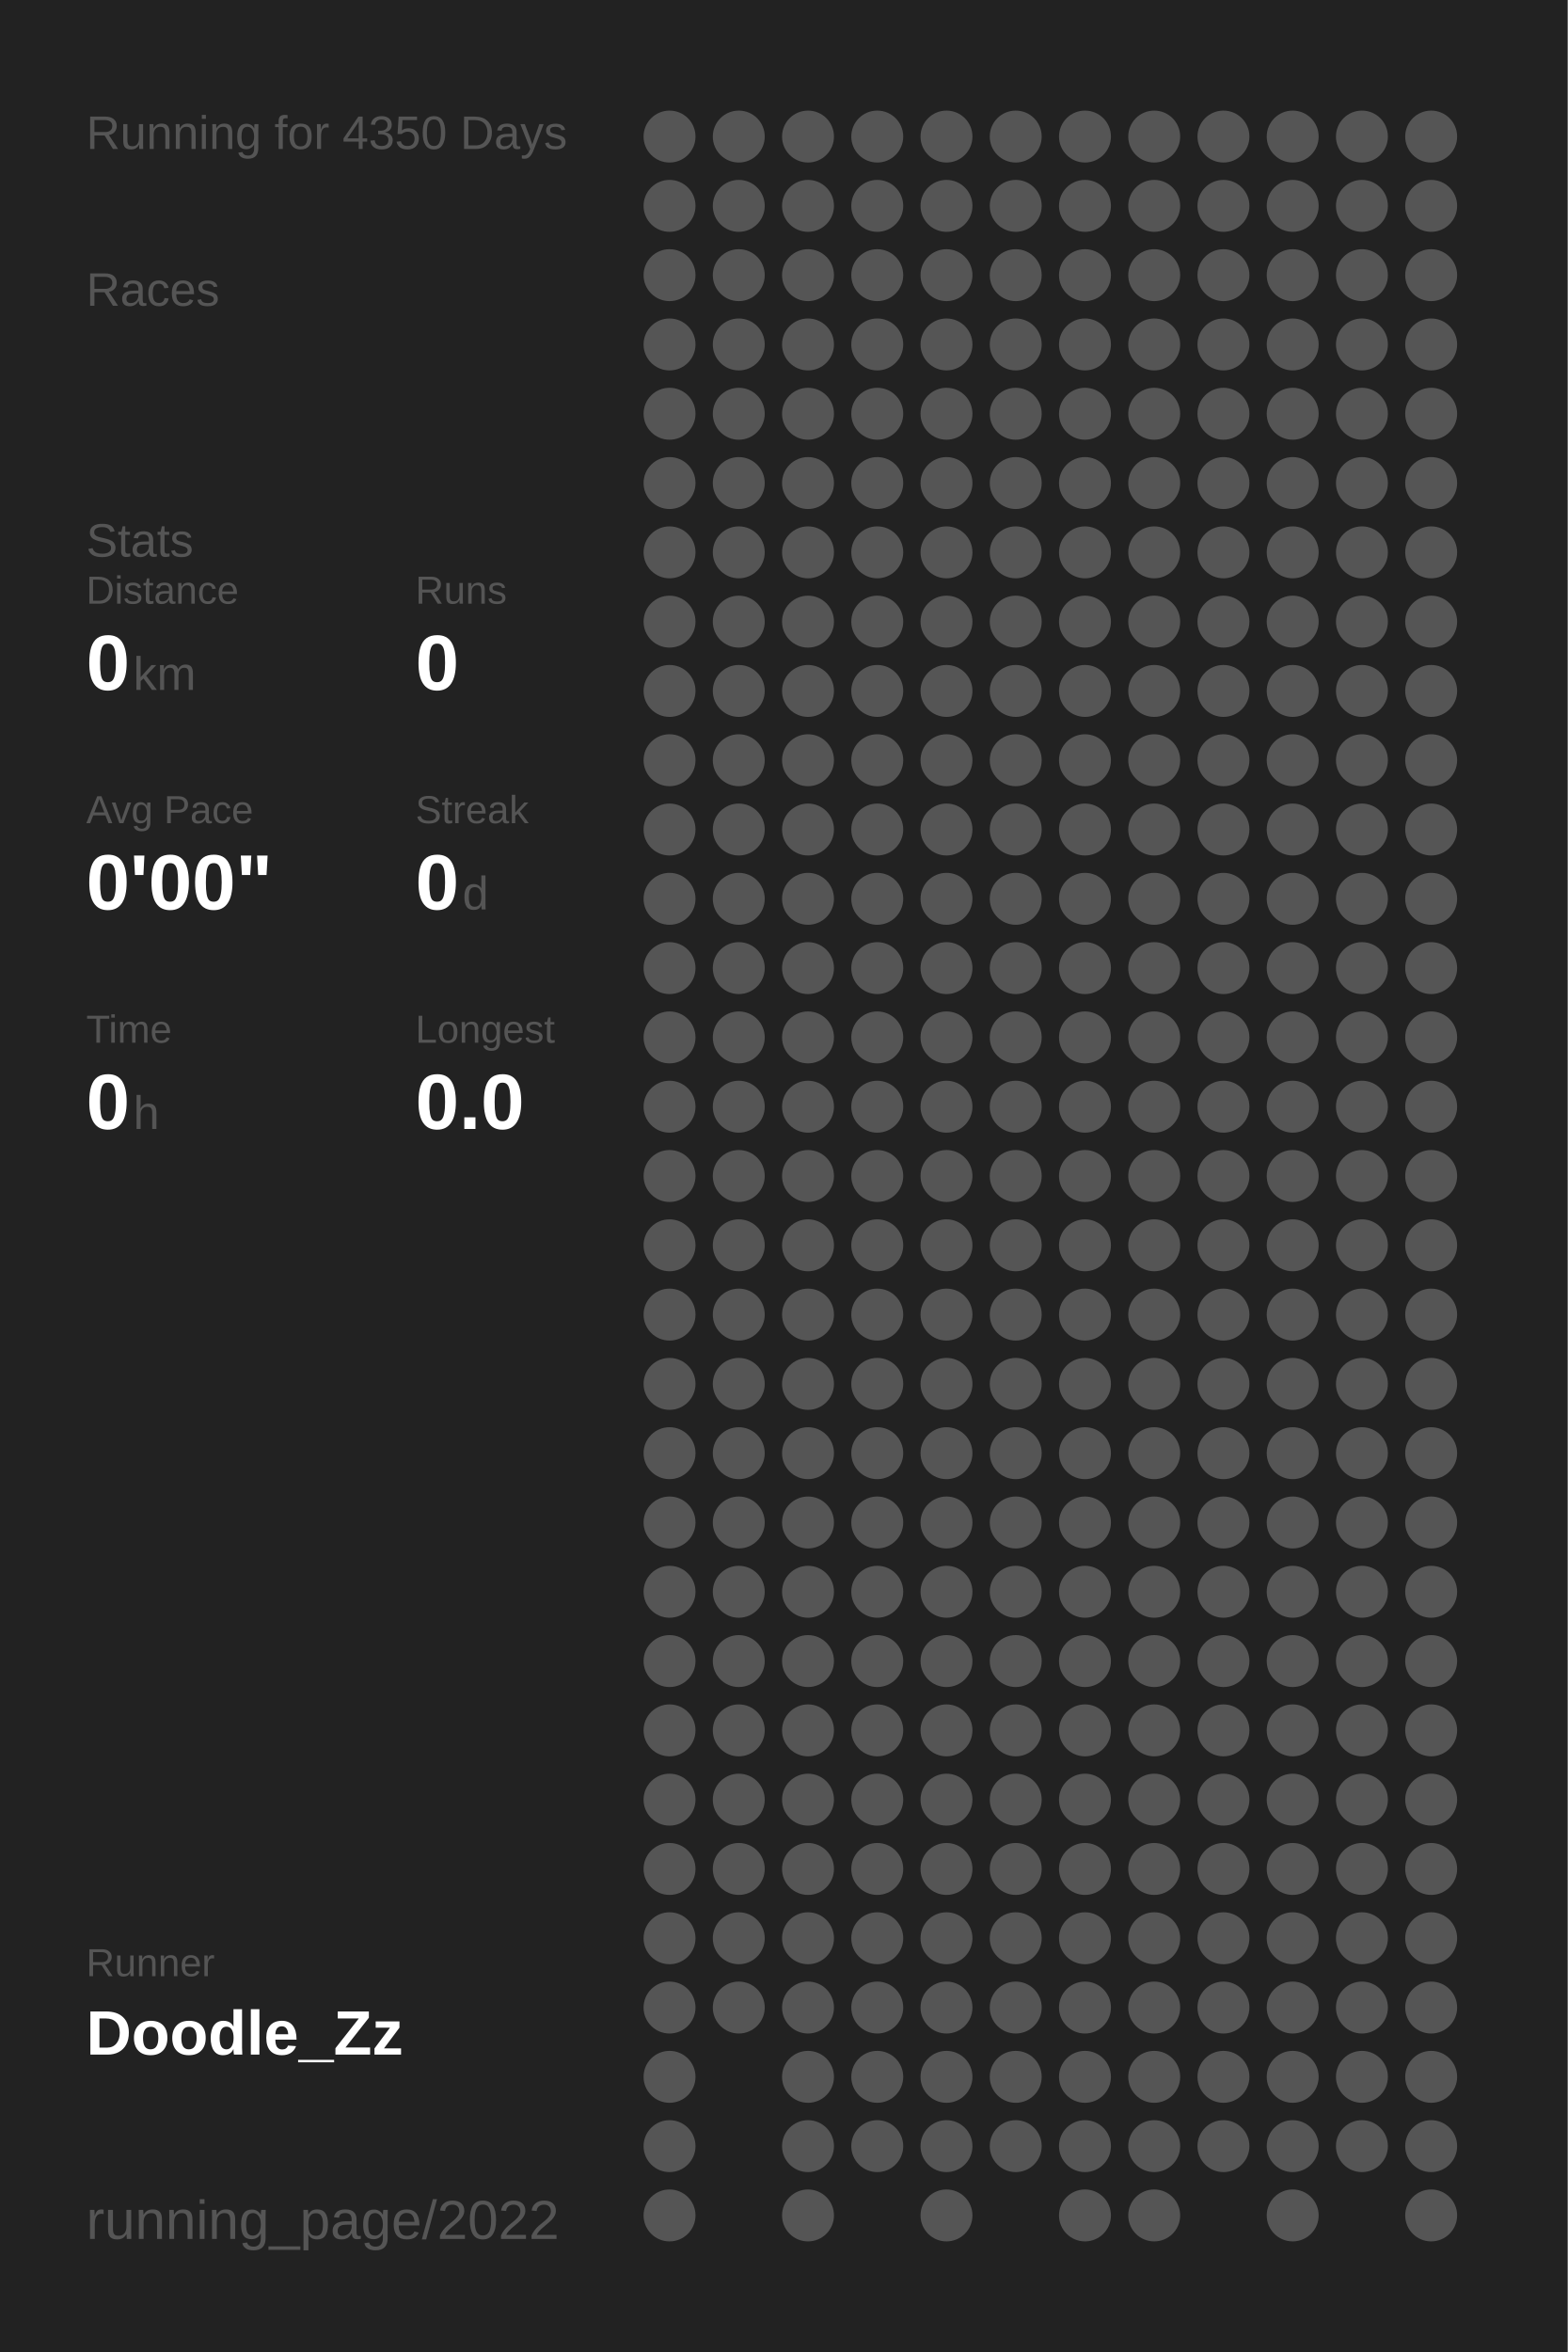
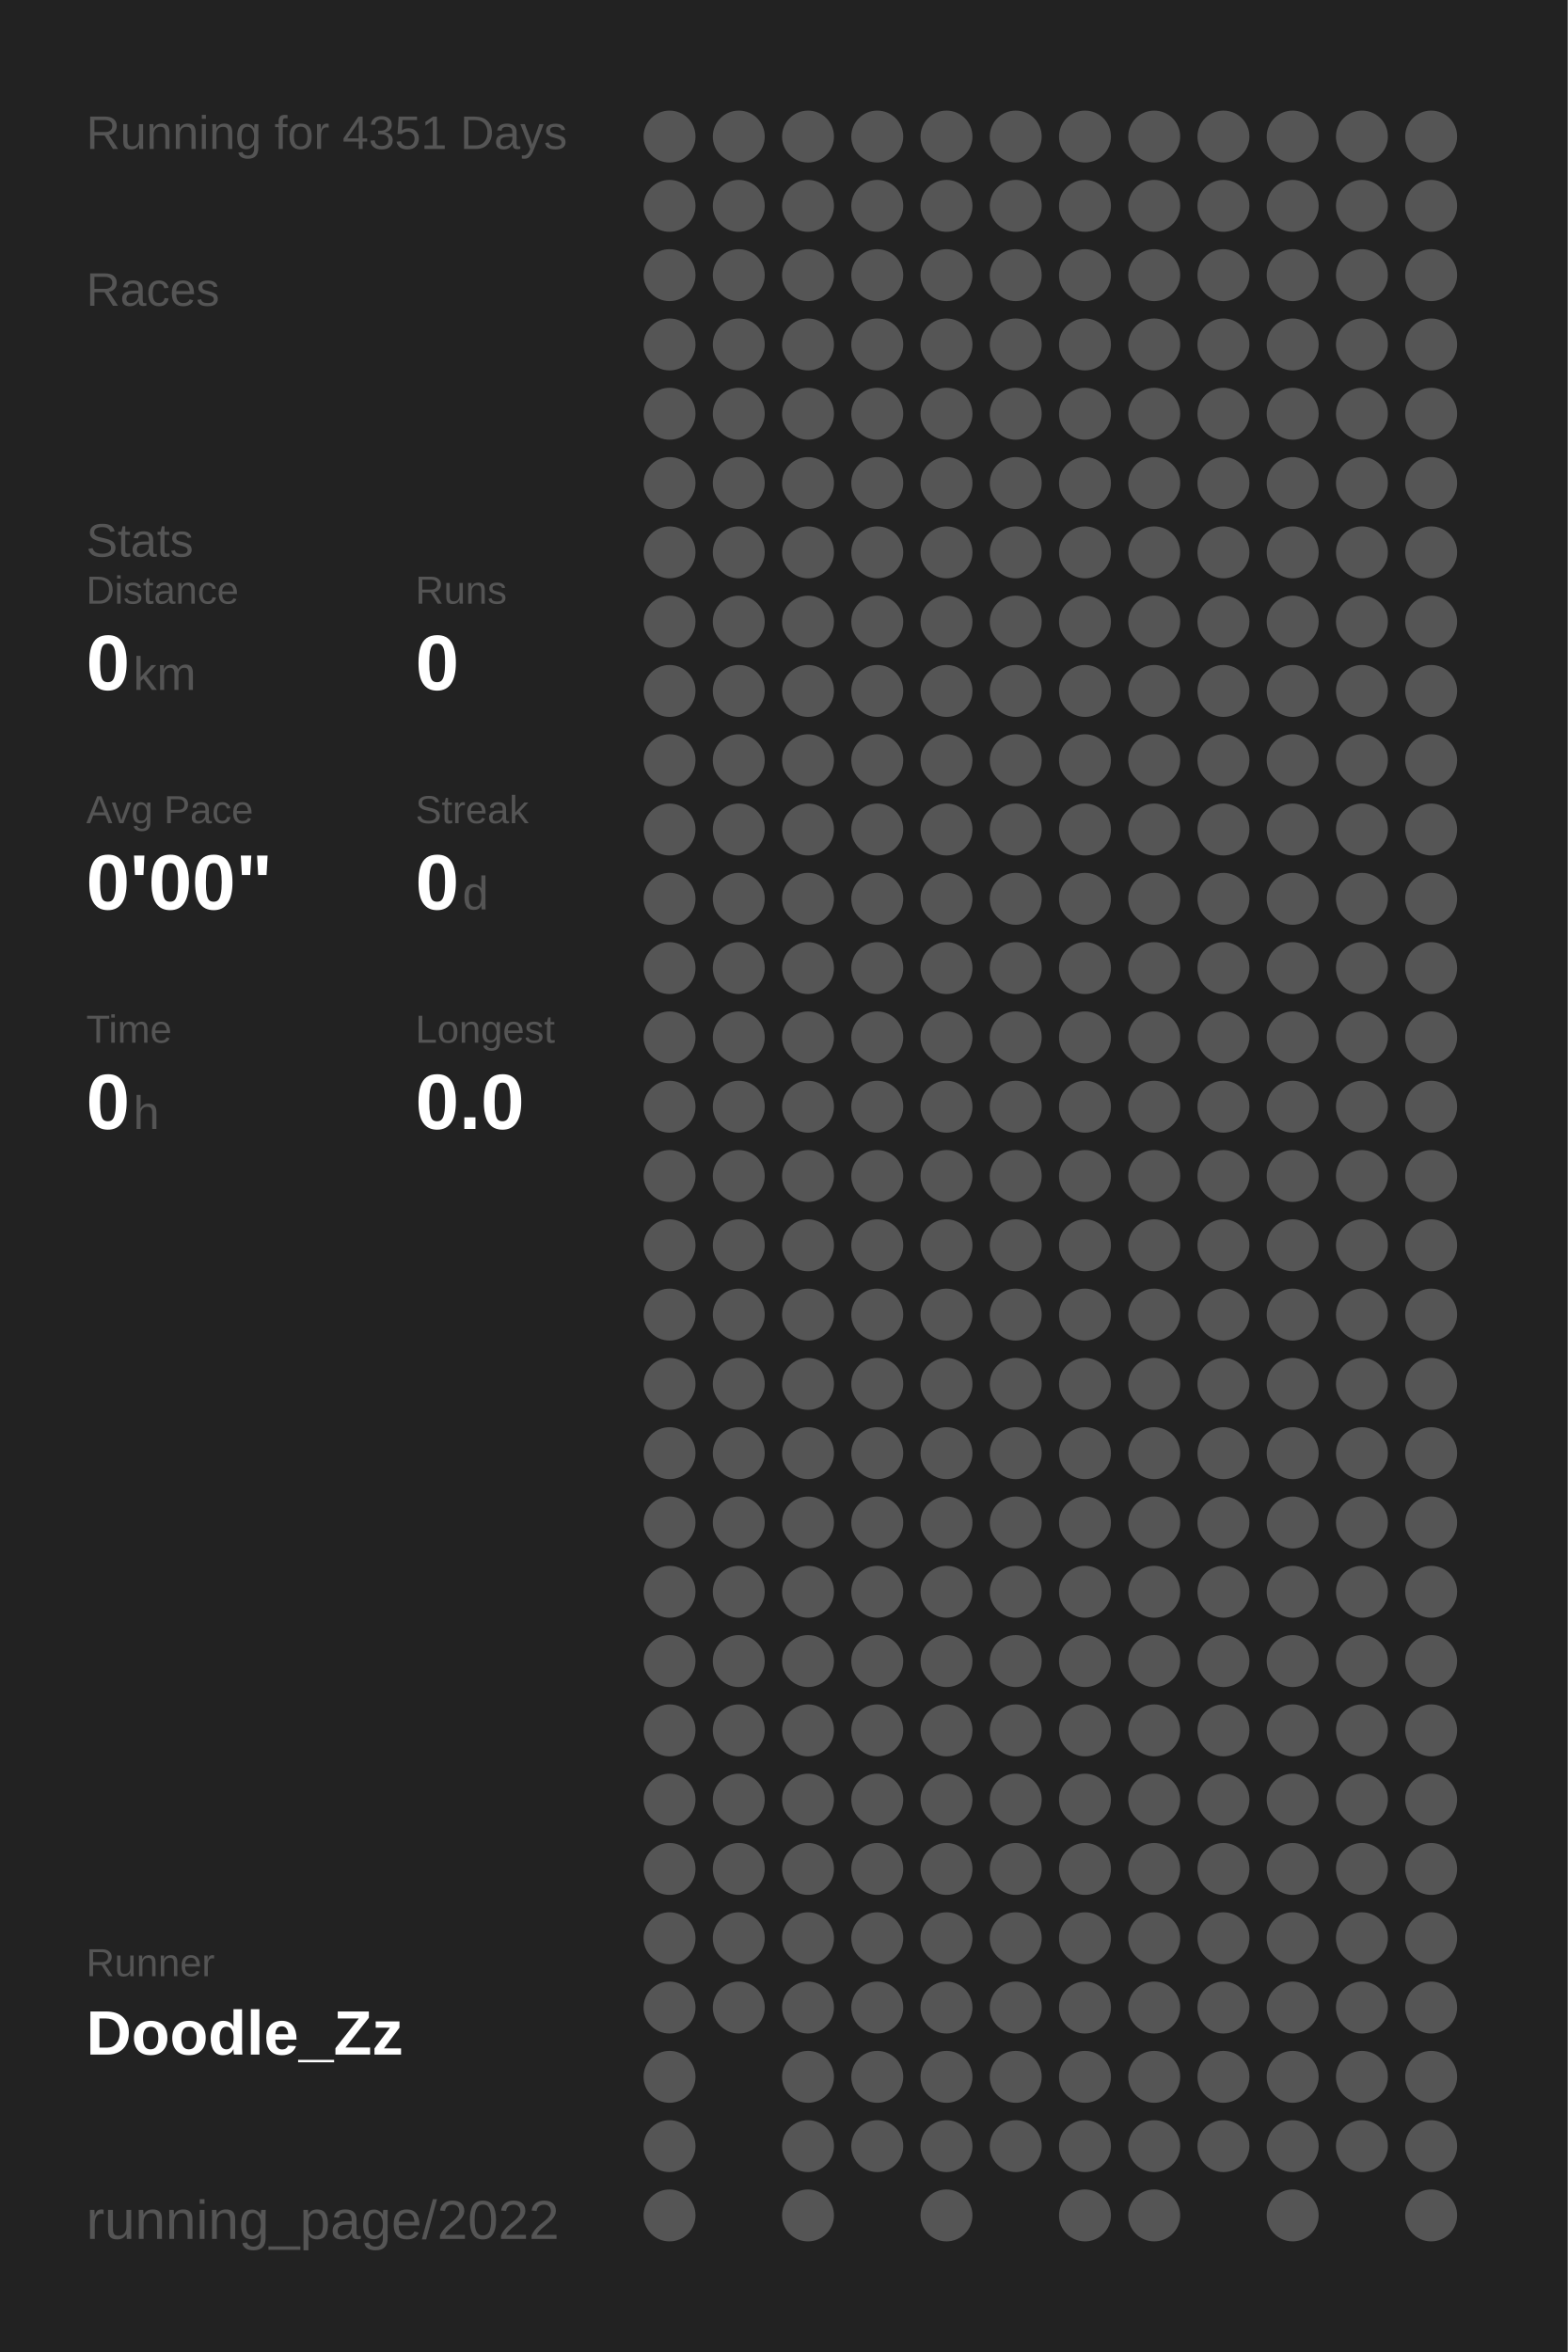
<svg xmlns="http://www.w3.org/2000/svg" baseProfile="full" height="300mm" version="1.1" viewBox="0,0,200,300" width="200mm">
  <defs />
  <rect fill="#222222" height="300" width="200" x="0" y="0" />
-   <text fill="#555555" style="font-size:6px; font-family:Arial;" x="11" y="19">Running for 4350 Days</text>
+   <text fill="#555555" style="font-size:6px; font-family:Arial;" x="11" y="19">Running for 4351 Days</text>
  <text fill="#555555" style="font-size:6px; font-family:Arial;" x="11" y="39">Races</text>
  <text fill="#555555" style="font-size:6px; font-family:Arial;" x="11" y="71">Stats</text>
  <text fill="#555555" style="font-size:5px; font-family:Arial;" x="11" y="77">Distance</text>
  <text fill="#FFFFFF" style="font-size:10px; font-family:Arial; font-weight:bold;" x="11" y="88">0</text>
  <text fill="#555555" style="font-size:6px; font-family:Arial;" x="17" y="88">km</text>
  <text fill="#555555" style="font-size:5px; font-family:Arial;" x="53" y="77">Runs</text>
  <text fill="#FFFFFF" style="font-size:10px; font-family:Arial; font-weight:bold;" x="53" y="88">0</text>
  <text fill="#555555" style="font-size:5px; font-family:Arial;" x="11" y="105">Avg Pace</text>
  <text fill="#FFFFFF" style="font-size:10px; font-family:Arial; font-weight:bold;" x="11" y="116">0'00"</text>
  <text fill="#555555" style="font-size:5px; font-family:Arial;" x="53" y="105">Streak</text>
  <text fill="#FFFFFF" style="font-size:10px; font-family:Arial; font-weight:bold;" x="53" y="116">0</text>
  <text fill="#555555" style="font-size:6px; font-family:Arial;" x="59" y="116">d</text>
  <text fill="#555555" style="font-size:5px; font-family:Arial;" x="11" y="133">Time</text>
  <text fill="#FFFFFF" style="font-size:10px; font-family:Arial; font-weight:bold;" x="11" y="144">0</text>
  <text fill="#555555" style="font-size:6px; font-family:Arial;" x="17" y="144">h</text>
  <text fill="#555555" style="font-size:5px; font-family:Arial;" x="53" y="133">Longest</text>
  <text fill="#FFFFFF" style="font-size:10px; font-family:Arial; font-weight:bold;" x="53" y="144">0.0</text>
  <text fill="#555555" style="font-size:5px; font-family:Arial;" x="11" y="252.065">Runner</text>
  <text fill="#FFFFFF" style="font-size:8px; font-family:Arial; font-weight:bold;" x="11" y="262.065">Doodle_Zz</text>
  <text fill="#555555" style="font-size:7px; font-family:Arial;" x="11" y="285.581">running_page/2022</text>
  <circle cx="85.417" cy="17.419" fill="#555555" r="3.312" />
  <circle cx="85.417" cy="26.258" fill="#555555" r="3.312" />
  <circle cx="85.417" cy="35.097" fill="#555555" r="3.312" />
  <circle cx="85.417" cy="43.935" fill="#555555" r="3.312" />
  <circle cx="85.417" cy="52.774" fill="#555555" r="3.312" />
  <circle cx="85.417" cy="61.613" fill="#555555" r="3.312" />
  <circle cx="85.417" cy="70.452" fill="#555555" r="3.312" />
  <circle cx="85.417" cy="79.29" fill="#555555" r="3.312" />
  <circle cx="85.417" cy="88.129" fill="#555555" r="3.312" />
  <circle cx="85.417" cy="96.968" fill="#555555" r="3.312" />
  <circle cx="85.417" cy="105.806" fill="#555555" r="3.312" />
  <circle cx="85.417" cy="114.645" fill="#555555" r="3.312" />
  <circle cx="85.417" cy="123.484" fill="#555555" r="3.312" />
  <circle cx="85.417" cy="132.323" fill="#555555" r="3.312" />
  <circle cx="85.417" cy="141.161" fill="#555555" r="3.312" />
  <circle cx="85.417" cy="150" fill="#555555" r="3.312" />
  <circle cx="85.417" cy="158.839" fill="#555555" r="3.312" />
  <circle cx="85.417" cy="167.677" fill="#555555" r="3.312" />
  <circle cx="85.417" cy="176.516" fill="#555555" r="3.312" />
  <circle cx="85.417" cy="185.355" fill="#555555" r="3.312" />
  <circle cx="85.417" cy="194.194" fill="#555555" r="3.312" />
  <circle cx="85.417" cy="203.032" fill="#555555" r="3.312" />
  <circle cx="85.417" cy="211.871" fill="#555555" r="3.312" />
  <circle cx="85.417" cy="220.71" fill="#555555" r="3.312" />
  <circle cx="85.417" cy="229.548" fill="#555555" r="3.312" />
  <circle cx="85.417" cy="238.387" fill="#555555" r="3.312" />
  <circle cx="85.417" cy="247.226" fill="#555555" r="3.312" />
  <circle cx="85.417" cy="256.065" fill="#555555" r="3.312" />
  <circle cx="85.417" cy="264.903" fill="#555555" r="3.312" />
  <circle cx="85.417" cy="273.742" fill="#555555" r="3.312" />
  <circle cx="85.417" cy="282.581" fill="#555555" r="3.312" />
  <circle cx="94.25" cy="17.419" fill="#555555" r="3.312" />
  <circle cx="94.25" cy="26.258" fill="#555555" r="3.312" />
  <circle cx="94.25" cy="35.097" fill="#555555" r="3.312" />
  <circle cx="94.25" cy="43.935" fill="#555555" r="3.312" />
  <circle cx="94.25" cy="52.774" fill="#555555" r="3.312" />
  <circle cx="94.25" cy="61.613" fill="#555555" r="3.312" />
  <circle cx="94.25" cy="70.452" fill="#555555" r="3.312" />
  <circle cx="94.25" cy="79.29" fill="#555555" r="3.312" />
  <circle cx="94.25" cy="88.129" fill="#555555" r="3.312" />
  <circle cx="94.25" cy="96.968" fill="#555555" r="3.312" />
  <circle cx="94.25" cy="105.806" fill="#555555" r="3.312" />
  <circle cx="94.25" cy="114.645" fill="#555555" r="3.312" />
  <circle cx="94.25" cy="123.484" fill="#555555" r="3.312" />
  <circle cx="94.25" cy="132.323" fill="#555555" r="3.312" />
  <circle cx="94.25" cy="141.161" fill="#555555" r="3.312" />
  <circle cx="94.25" cy="150" fill="#555555" r="3.312" />
  <circle cx="94.25" cy="158.839" fill="#555555" r="3.312" />
  <circle cx="94.25" cy="167.677" fill="#555555" r="3.312" />
  <circle cx="94.25" cy="176.516" fill="#555555" r="3.312" />
  <circle cx="94.25" cy="185.355" fill="#555555" r="3.312" />
  <circle cx="94.25" cy="194.194" fill="#555555" r="3.312" />
  <circle cx="94.25" cy="203.032" fill="#555555" r="3.312" />
  <circle cx="94.25" cy="211.871" fill="#555555" r="3.312" />
  <circle cx="94.25" cy="220.71" fill="#555555" r="3.312" />
  <circle cx="94.25" cy="229.548" fill="#555555" r="3.312" />
  <circle cx="94.25" cy="238.387" fill="#555555" r="3.312" />
  <circle cx="94.25" cy="247.226" fill="#555555" r="3.312" />
  <circle cx="94.25" cy="256.065" fill="#555555" r="3.312" />
  <circle cx="103.083" cy="17.419" fill="#555555" r="3.312" />
  <circle cx="103.083" cy="26.258" fill="#555555" r="3.312" />
  <circle cx="103.083" cy="35.097" fill="#555555" r="3.312" />
  <circle cx="103.083" cy="43.935" fill="#555555" r="3.312" />
  <circle cx="103.083" cy="52.774" fill="#555555" r="3.312" />
  <circle cx="103.083" cy="61.613" fill="#555555" r="3.312" />
  <circle cx="103.083" cy="70.452" fill="#555555" r="3.312" />
  <circle cx="103.083" cy="79.29" fill="#555555" r="3.312" />
  <circle cx="103.083" cy="88.129" fill="#555555" r="3.312" />
  <circle cx="103.083" cy="96.968" fill="#555555" r="3.312" />
  <circle cx="103.083" cy="105.806" fill="#555555" r="3.312" />
  <circle cx="103.083" cy="114.645" fill="#555555" r="3.312" />
  <circle cx="103.083" cy="123.484" fill="#555555" r="3.312" />
  <circle cx="103.083" cy="132.323" fill="#555555" r="3.312" />
  <circle cx="103.083" cy="141.161" fill="#555555" r="3.312" />
  <circle cx="103.083" cy="150" fill="#555555" r="3.312" />
  <circle cx="103.083" cy="158.839" fill="#555555" r="3.312" />
  <circle cx="103.083" cy="167.677" fill="#555555" r="3.312" />
  <circle cx="103.083" cy="176.516" fill="#555555" r="3.312" />
  <circle cx="103.083" cy="185.355" fill="#555555" r="3.312" />
  <circle cx="103.083" cy="194.194" fill="#555555" r="3.312" />
  <circle cx="103.083" cy="203.032" fill="#555555" r="3.312" />
  <circle cx="103.083" cy="211.871" fill="#555555" r="3.312" />
  <circle cx="103.083" cy="220.71" fill="#555555" r="3.312" />
  <circle cx="103.083" cy="229.548" fill="#555555" r="3.312" />
  <circle cx="103.083" cy="238.387" fill="#555555" r="3.312" />
  <circle cx="103.083" cy="247.226" fill="#555555" r="3.312" />
  <circle cx="103.083" cy="256.065" fill="#555555" r="3.312" />
  <circle cx="103.083" cy="264.903" fill="#555555" r="3.312" />
  <circle cx="103.083" cy="273.742" fill="#555555" r="3.312" />
  <circle cx="103.083" cy="282.581" fill="#555555" r="3.312" />
  <circle cx="111.917" cy="17.419" fill="#555555" r="3.312" />
  <circle cx="111.917" cy="26.258" fill="#555555" r="3.312" />
  <circle cx="111.917" cy="35.097" fill="#555555" r="3.312" />
  <circle cx="111.917" cy="43.935" fill="#555555" r="3.312" />
  <circle cx="111.917" cy="52.774" fill="#555555" r="3.312" />
  <circle cx="111.917" cy="61.613" fill="#555555" r="3.312" />
  <circle cx="111.917" cy="70.452" fill="#555555" r="3.312" />
  <circle cx="111.917" cy="79.29" fill="#555555" r="3.312" />
  <circle cx="111.917" cy="88.129" fill="#555555" r="3.312" />
  <circle cx="111.917" cy="96.968" fill="#555555" r="3.312" />
  <circle cx="111.917" cy="105.806" fill="#555555" r="3.312" />
  <circle cx="111.917" cy="114.645" fill="#555555" r="3.312" />
  <circle cx="111.917" cy="123.484" fill="#555555" r="3.312" />
  <circle cx="111.917" cy="132.323" fill="#555555" r="3.312" />
  <circle cx="111.917" cy="141.161" fill="#555555" r="3.312" />
  <circle cx="111.917" cy="150" fill="#555555" r="3.312" />
  <circle cx="111.917" cy="158.839" fill="#555555" r="3.312" />
  <circle cx="111.917" cy="167.677" fill="#555555" r="3.312" />
  <circle cx="111.917" cy="176.516" fill="#555555" r="3.312" />
  <circle cx="111.917" cy="185.355" fill="#555555" r="3.312" />
  <circle cx="111.917" cy="194.194" fill="#555555" r="3.312" />
  <circle cx="111.917" cy="203.032" fill="#555555" r="3.312" />
  <circle cx="111.917" cy="211.871" fill="#555555" r="3.312" />
  <circle cx="111.917" cy="220.71" fill="#555555" r="3.312" />
  <circle cx="111.917" cy="229.548" fill="#555555" r="3.312" />
  <circle cx="111.917" cy="238.387" fill="#555555" r="3.312" />
  <circle cx="111.917" cy="247.226" fill="#555555" r="3.312" />
  <circle cx="111.917" cy="256.065" fill="#555555" r="3.312" />
  <circle cx="111.917" cy="264.903" fill="#555555" r="3.312" />
  <circle cx="111.917" cy="273.742" fill="#555555" r="3.312" />
  <circle cx="120.75" cy="17.419" fill="#555555" r="3.312" />
  <circle cx="120.75" cy="26.258" fill="#555555" r="3.312" />
  <circle cx="120.75" cy="35.097" fill="#555555" r="3.312" />
  <circle cx="120.75" cy="43.935" fill="#555555" r="3.312" />
  <circle cx="120.75" cy="52.774" fill="#555555" r="3.312" />
  <circle cx="120.75" cy="61.613" fill="#555555" r="3.312" />
  <circle cx="120.75" cy="70.452" fill="#555555" r="3.312" />
  <circle cx="120.75" cy="79.29" fill="#555555" r="3.312" />
  <circle cx="120.75" cy="88.129" fill="#555555" r="3.312" />
  <circle cx="120.75" cy="96.968" fill="#555555" r="3.312" />
  <circle cx="120.75" cy="105.806" fill="#555555" r="3.312" />
  <circle cx="120.75" cy="114.645" fill="#555555" r="3.312" />
  <circle cx="120.75" cy="123.484" fill="#555555" r="3.312" />
  <circle cx="120.75" cy="132.323" fill="#555555" r="3.312" />
  <circle cx="120.75" cy="141.161" fill="#555555" r="3.312" />
  <circle cx="120.75" cy="150" fill="#555555" r="3.312" />
  <circle cx="120.75" cy="158.839" fill="#555555" r="3.312" />
  <circle cx="120.75" cy="167.677" fill="#555555" r="3.312" />
  <circle cx="120.75" cy="176.516" fill="#555555" r="3.312" />
  <circle cx="120.75" cy="185.355" fill="#555555" r="3.312" />
  <circle cx="120.75" cy="194.194" fill="#555555" r="3.312" />
  <circle cx="120.75" cy="203.032" fill="#555555" r="3.312" />
  <circle cx="120.75" cy="211.871" fill="#555555" r="3.312" />
  <circle cx="120.75" cy="220.71" fill="#555555" r="3.312" />
  <circle cx="120.75" cy="229.548" fill="#555555" r="3.312" />
  <circle cx="120.75" cy="238.387" fill="#555555" r="3.312" />
  <circle cx="120.75" cy="247.226" fill="#555555" r="3.312" />
  <circle cx="120.75" cy="256.065" fill="#555555" r="3.312" />
  <circle cx="120.75" cy="264.903" fill="#555555" r="3.312" />
  <circle cx="120.75" cy="273.742" fill="#555555" r="3.312" />
  <circle cx="120.75" cy="282.581" fill="#555555" r="3.312" />
  <circle cx="129.583" cy="17.419" fill="#555555" r="3.312" />
  <circle cx="129.583" cy="26.258" fill="#555555" r="3.312" />
  <circle cx="129.583" cy="35.097" fill="#555555" r="3.312" />
  <circle cx="129.583" cy="43.935" fill="#555555" r="3.312" />
  <circle cx="129.583" cy="52.774" fill="#555555" r="3.312" />
  <circle cx="129.583" cy="61.613" fill="#555555" r="3.312" />
  <circle cx="129.583" cy="70.452" fill="#555555" r="3.312" />
  <circle cx="129.583" cy="79.29" fill="#555555" r="3.312" />
  <circle cx="129.583" cy="88.129" fill="#555555" r="3.312" />
  <circle cx="129.583" cy="96.968" fill="#555555" r="3.312" />
  <circle cx="129.583" cy="105.806" fill="#555555" r="3.312" />
  <circle cx="129.583" cy="114.645" fill="#555555" r="3.312" />
  <circle cx="129.583" cy="123.484" fill="#555555" r="3.312" />
  <circle cx="129.583" cy="132.323" fill="#555555" r="3.312" />
  <circle cx="129.583" cy="141.161" fill="#555555" r="3.312" />
  <circle cx="129.583" cy="150" fill="#555555" r="3.312" />
  <circle cx="129.583" cy="158.839" fill="#555555" r="3.312" />
  <circle cx="129.583" cy="167.677" fill="#555555" r="3.312" />
  <circle cx="129.583" cy="176.516" fill="#555555" r="3.312" />
  <circle cx="129.583" cy="185.355" fill="#555555" r="3.312" />
  <circle cx="129.583" cy="194.194" fill="#555555" r="3.312" />
  <circle cx="129.583" cy="203.032" fill="#555555" r="3.312" />
  <circle cx="129.583" cy="211.871" fill="#555555" r="3.312" />
  <circle cx="129.583" cy="220.71" fill="#555555" r="3.312" />
  <circle cx="129.583" cy="229.548" fill="#555555" r="3.312" />
  <circle cx="129.583" cy="238.387" fill="#555555" r="3.312" />
  <circle cx="129.583" cy="247.226" fill="#555555" r="3.312" />
  <circle cx="129.583" cy="256.065" fill="#555555" r="3.312" />
  <circle cx="129.583" cy="264.903" fill="#555555" r="3.312" />
  <circle cx="129.583" cy="273.742" fill="#555555" r="3.312" />
  <circle cx="138.417" cy="17.419" fill="#555555" r="3.312" />
  <circle cx="138.417" cy="26.258" fill="#555555" r="3.312" />
  <circle cx="138.417" cy="35.097" fill="#555555" r="3.312" />
  <circle cx="138.417" cy="43.935" fill="#555555" r="3.312" />
  <circle cx="138.417" cy="52.774" fill="#555555" r="3.312" />
  <circle cx="138.417" cy="61.613" fill="#555555" r="3.312" />
  <circle cx="138.417" cy="70.452" fill="#555555" r="3.312" />
  <circle cx="138.417" cy="79.29" fill="#555555" r="3.312" />
  <circle cx="138.417" cy="88.129" fill="#555555" r="3.312" />
  <circle cx="138.417" cy="96.968" fill="#555555" r="3.312" />
  <circle cx="138.417" cy="105.806" fill="#555555" r="3.312" />
  <circle cx="138.417" cy="114.645" fill="#555555" r="3.312" />
  <circle cx="138.417" cy="123.484" fill="#555555" r="3.312" />
  <circle cx="138.417" cy="132.323" fill="#555555" r="3.312" />
  <circle cx="138.417" cy="141.161" fill="#555555" r="3.312" />
  <circle cx="138.417" cy="150" fill="#555555" r="3.312" />
  <circle cx="138.417" cy="158.839" fill="#555555" r="3.312" />
  <circle cx="138.417" cy="167.677" fill="#555555" r="3.312" />
  <circle cx="138.417" cy="176.516" fill="#555555" r="3.312" />
  <circle cx="138.417" cy="185.355" fill="#555555" r="3.312" />
  <circle cx="138.417" cy="194.194" fill="#555555" r="3.312" />
  <circle cx="138.417" cy="203.032" fill="#555555" r="3.312" />
  <circle cx="138.417" cy="211.871" fill="#555555" r="3.312" />
  <circle cx="138.417" cy="220.71" fill="#555555" r="3.312" />
  <circle cx="138.417" cy="229.548" fill="#555555" r="3.312" />
  <circle cx="138.417" cy="238.387" fill="#555555" r="3.312" />
  <circle cx="138.417" cy="247.226" fill="#555555" r="3.312" />
  <circle cx="138.417" cy="256.065" fill="#555555" r="3.312" />
  <circle cx="138.417" cy="264.903" fill="#555555" r="3.312" />
  <circle cx="138.417" cy="273.742" fill="#555555" r="3.312" />
  <circle cx="138.417" cy="282.581" fill="#555555" r="3.312" />
  <circle cx="147.25" cy="17.419" fill="#555555" r="3.312" />
  <circle cx="147.25" cy="26.258" fill="#555555" r="3.312" />
  <circle cx="147.25" cy="35.097" fill="#555555" r="3.312" />
  <circle cx="147.25" cy="43.935" fill="#555555" r="3.312" />
  <circle cx="147.25" cy="52.774" fill="#555555" r="3.312" />
  <circle cx="147.25" cy="61.613" fill="#555555" r="3.312" />
  <circle cx="147.25" cy="70.452" fill="#555555" r="3.312" />
  <circle cx="147.25" cy="79.29" fill="#555555" r="3.312" />
  <circle cx="147.25" cy="88.129" fill="#555555" r="3.312" />
  <circle cx="147.25" cy="96.968" fill="#555555" r="3.312" />
  <circle cx="147.25" cy="105.806" fill="#555555" r="3.312" />
  <circle cx="147.25" cy="114.645" fill="#555555" r="3.312" />
  <circle cx="147.25" cy="123.484" fill="#555555" r="3.312" />
  <circle cx="147.25" cy="132.323" fill="#555555" r="3.312" />
  <circle cx="147.25" cy="141.161" fill="#555555" r="3.312" />
  <circle cx="147.25" cy="150" fill="#555555" r="3.312" />
  <circle cx="147.25" cy="158.839" fill="#555555" r="3.312" />
  <circle cx="147.25" cy="167.677" fill="#555555" r="3.312" />
  <circle cx="147.25" cy="176.516" fill="#555555" r="3.312" />
  <circle cx="147.25" cy="185.355" fill="#555555" r="3.312" />
  <circle cx="147.25" cy="194.194" fill="#555555" r="3.312" />
  <circle cx="147.25" cy="203.032" fill="#555555" r="3.312" />
  <circle cx="147.25" cy="211.871" fill="#555555" r="3.312" />
  <circle cx="147.25" cy="220.71" fill="#555555" r="3.312" />
  <circle cx="147.25" cy="229.548" fill="#555555" r="3.312" />
  <circle cx="147.25" cy="238.387" fill="#555555" r="3.312" />
  <circle cx="147.25" cy="247.226" fill="#555555" r="3.312" />
  <circle cx="147.25" cy="256.065" fill="#555555" r="3.312" />
  <circle cx="147.25" cy="264.903" fill="#555555" r="3.312" />
  <circle cx="147.25" cy="273.742" fill="#555555" r="3.312" />
  <circle cx="147.25" cy="282.581" fill="#555555" r="3.312" />
  <circle cx="156.083" cy="17.419" fill="#555555" r="3.312" />
  <circle cx="156.083" cy="26.258" fill="#555555" r="3.312" />
  <circle cx="156.083" cy="35.097" fill="#555555" r="3.312" />
  <circle cx="156.083" cy="43.935" fill="#555555" r="3.312" />
  <circle cx="156.083" cy="52.774" fill="#555555" r="3.312" />
  <circle cx="156.083" cy="61.613" fill="#555555" r="3.312" />
  <circle cx="156.083" cy="70.452" fill="#555555" r="3.312" />
  <circle cx="156.083" cy="79.29" fill="#555555" r="3.312" />
  <circle cx="156.083" cy="88.129" fill="#555555" r="3.312" />
  <circle cx="156.083" cy="96.968" fill="#555555" r="3.312" />
  <circle cx="156.083" cy="105.806" fill="#555555" r="3.312" />
  <circle cx="156.083" cy="114.645" fill="#555555" r="3.312" />
  <circle cx="156.083" cy="123.484" fill="#555555" r="3.312" />
  <circle cx="156.083" cy="132.323" fill="#555555" r="3.312" />
  <circle cx="156.083" cy="141.161" fill="#555555" r="3.312" />
  <circle cx="156.083" cy="150" fill="#555555" r="3.312" />
  <circle cx="156.083" cy="158.839" fill="#555555" r="3.312" />
  <circle cx="156.083" cy="167.677" fill="#555555" r="3.312" />
  <circle cx="156.083" cy="176.516" fill="#555555" r="3.312" />
  <circle cx="156.083" cy="185.355" fill="#555555" r="3.312" />
  <circle cx="156.083" cy="194.194" fill="#555555" r="3.312" />
  <circle cx="156.083" cy="203.032" fill="#555555" r="3.312" />
  <circle cx="156.083" cy="211.871" fill="#555555" r="3.312" />
  <circle cx="156.083" cy="220.71" fill="#555555" r="3.312" />
  <circle cx="156.083" cy="229.548" fill="#555555" r="3.312" />
  <circle cx="156.083" cy="238.387" fill="#555555" r="3.312" />
  <circle cx="156.083" cy="247.226" fill="#555555" r="3.312" />
  <circle cx="156.083" cy="256.065" fill="#555555" r="3.312" />
  <circle cx="156.083" cy="264.903" fill="#555555" r="3.312" />
  <circle cx="156.083" cy="273.742" fill="#555555" r="3.312" />
  <circle cx="164.917" cy="17.419" fill="#555555" r="3.312" />
  <circle cx="164.917" cy="26.258" fill="#555555" r="3.312" />
  <circle cx="164.917" cy="35.097" fill="#555555" r="3.312" />
  <circle cx="164.917" cy="43.935" fill="#555555" r="3.312" />
  <circle cx="164.917" cy="52.774" fill="#555555" r="3.312" />
  <circle cx="164.917" cy="61.613" fill="#555555" r="3.312" />
  <circle cx="164.917" cy="70.452" fill="#555555" r="3.312" />
  <circle cx="164.917" cy="79.29" fill="#555555" r="3.312" />
  <circle cx="164.917" cy="88.129" fill="#555555" r="3.312" />
  <circle cx="164.917" cy="96.968" fill="#555555" r="3.312" />
  <circle cx="164.917" cy="105.806" fill="#555555" r="3.312" />
  <circle cx="164.917" cy="114.645" fill="#555555" r="3.312" />
  <circle cx="164.917" cy="123.484" fill="#555555" r="3.312" />
  <circle cx="164.917" cy="132.323" fill="#555555" r="3.312" />
  <circle cx="164.917" cy="141.161" fill="#555555" r="3.312" />
  <circle cx="164.917" cy="150" fill="#555555" r="3.312" />
  <circle cx="164.917" cy="158.839" fill="#555555" r="3.312" />
  <circle cx="164.917" cy="167.677" fill="#555555" r="3.312" />
  <circle cx="164.917" cy="176.516" fill="#555555" r="3.312" />
  <circle cx="164.917" cy="185.355" fill="#555555" r="3.312" />
  <circle cx="164.917" cy="194.194" fill="#555555" r="3.312" />
  <circle cx="164.917" cy="203.032" fill="#555555" r="3.312" />
  <circle cx="164.917" cy="211.871" fill="#555555" r="3.312" />
  <circle cx="164.917" cy="220.71" fill="#555555" r="3.312" />
  <circle cx="164.917" cy="229.548" fill="#555555" r="3.312" />
  <circle cx="164.917" cy="238.387" fill="#555555" r="3.312" />
  <circle cx="164.917" cy="247.226" fill="#555555" r="3.312" />
  <circle cx="164.917" cy="256.065" fill="#555555" r="3.312" />
  <circle cx="164.917" cy="264.903" fill="#555555" r="3.312" />
  <circle cx="164.917" cy="273.742" fill="#555555" r="3.312" />
  <circle cx="164.917" cy="282.581" fill="#555555" r="3.312" />
  <circle cx="173.75" cy="17.419" fill="#555555" r="3.312" />
  <circle cx="173.75" cy="26.258" fill="#555555" r="3.312" />
  <circle cx="173.75" cy="35.097" fill="#555555" r="3.312" />
  <circle cx="173.75" cy="43.935" fill="#555555" r="3.312" />
  <circle cx="173.75" cy="52.774" fill="#555555" r="3.312" />
  <circle cx="173.75" cy="61.613" fill="#555555" r="3.312" />
  <circle cx="173.75" cy="70.452" fill="#555555" r="3.312" />
  <circle cx="173.75" cy="79.29" fill="#555555" r="3.312" />
  <circle cx="173.75" cy="88.129" fill="#555555" r="3.312" />
  <circle cx="173.75" cy="96.968" fill="#555555" r="3.312" />
  <circle cx="173.75" cy="105.806" fill="#555555" r="3.312" />
  <circle cx="173.75" cy="114.645" fill="#555555" r="3.312" />
  <circle cx="173.75" cy="123.484" fill="#555555" r="3.312" />
  <circle cx="173.75" cy="132.323" fill="#555555" r="3.312" />
  <circle cx="173.75" cy="141.161" fill="#555555" r="3.312" />
  <circle cx="173.75" cy="150" fill="#555555" r="3.312" />
  <circle cx="173.75" cy="158.839" fill="#555555" r="3.312" />
  <circle cx="173.75" cy="167.677" fill="#555555" r="3.312" />
  <circle cx="173.75" cy="176.516" fill="#555555" r="3.312" />
  <circle cx="173.75" cy="185.355" fill="#555555" r="3.312" />
  <circle cx="173.75" cy="194.194" fill="#555555" r="3.312" />
  <circle cx="173.75" cy="203.032" fill="#555555" r="3.312" />
  <circle cx="173.75" cy="211.871" fill="#555555" r="3.312" />
  <circle cx="173.75" cy="220.71" fill="#555555" r="3.312" />
  <circle cx="173.75" cy="229.548" fill="#555555" r="3.312" />
  <circle cx="173.75" cy="238.387" fill="#555555" r="3.312" />
  <circle cx="173.75" cy="247.226" fill="#555555" r="3.312" />
  <circle cx="173.75" cy="256.065" fill="#555555" r="3.312" />
  <circle cx="173.75" cy="264.903" fill="#555555" r="3.312" />
  <circle cx="173.75" cy="273.742" fill="#555555" r="3.312" />
  <circle cx="182.583" cy="17.419" fill="#555555" r="3.312" />
  <circle cx="182.583" cy="26.258" fill="#555555" r="3.312" />
  <circle cx="182.583" cy="35.097" fill="#555555" r="3.312" />
  <circle cx="182.583" cy="43.935" fill="#555555" r="3.312" />
  <circle cx="182.583" cy="52.774" fill="#555555" r="3.312" />
  <circle cx="182.583" cy="61.613" fill="#555555" r="3.312" />
  <circle cx="182.583" cy="70.452" fill="#555555" r="3.312" />
  <circle cx="182.583" cy="79.29" fill="#555555" r="3.312" />
  <circle cx="182.583" cy="88.129" fill="#555555" r="3.312" />
  <circle cx="182.583" cy="96.968" fill="#555555" r="3.312" />
  <circle cx="182.583" cy="105.806" fill="#555555" r="3.312" />
  <circle cx="182.583" cy="114.645" fill="#555555" r="3.312" />
  <circle cx="182.583" cy="123.484" fill="#555555" r="3.312" />
  <circle cx="182.583" cy="132.323" fill="#555555" r="3.312" />
  <circle cx="182.583" cy="141.161" fill="#555555" r="3.312" />
  <circle cx="182.583" cy="150" fill="#555555" r="3.312" />
  <circle cx="182.583" cy="158.839" fill="#555555" r="3.312" />
  <circle cx="182.583" cy="167.677" fill="#555555" r="3.312" />
  <circle cx="182.583" cy="176.516" fill="#555555" r="3.312" />
  <circle cx="182.583" cy="185.355" fill="#555555" r="3.312" />
  <circle cx="182.583" cy="194.194" fill="#555555" r="3.312" />
  <circle cx="182.583" cy="203.032" fill="#555555" r="3.312" />
  <circle cx="182.583" cy="211.871" fill="#555555" r="3.312" />
  <circle cx="182.583" cy="220.71" fill="#555555" r="3.312" />
  <circle cx="182.583" cy="229.548" fill="#555555" r="3.312" />
  <circle cx="182.583" cy="238.387" fill="#555555" r="3.312" />
  <circle cx="182.583" cy="247.226" fill="#555555" r="3.312" />
  <circle cx="182.583" cy="256.065" fill="#555555" r="3.312" />
  <circle cx="182.583" cy="264.903" fill="#555555" r="3.312" />
  <circle cx="182.583" cy="273.742" fill="#555555" r="3.312" />
  <circle cx="182.583" cy="282.581" fill="#555555" r="3.312" />
</svg>
